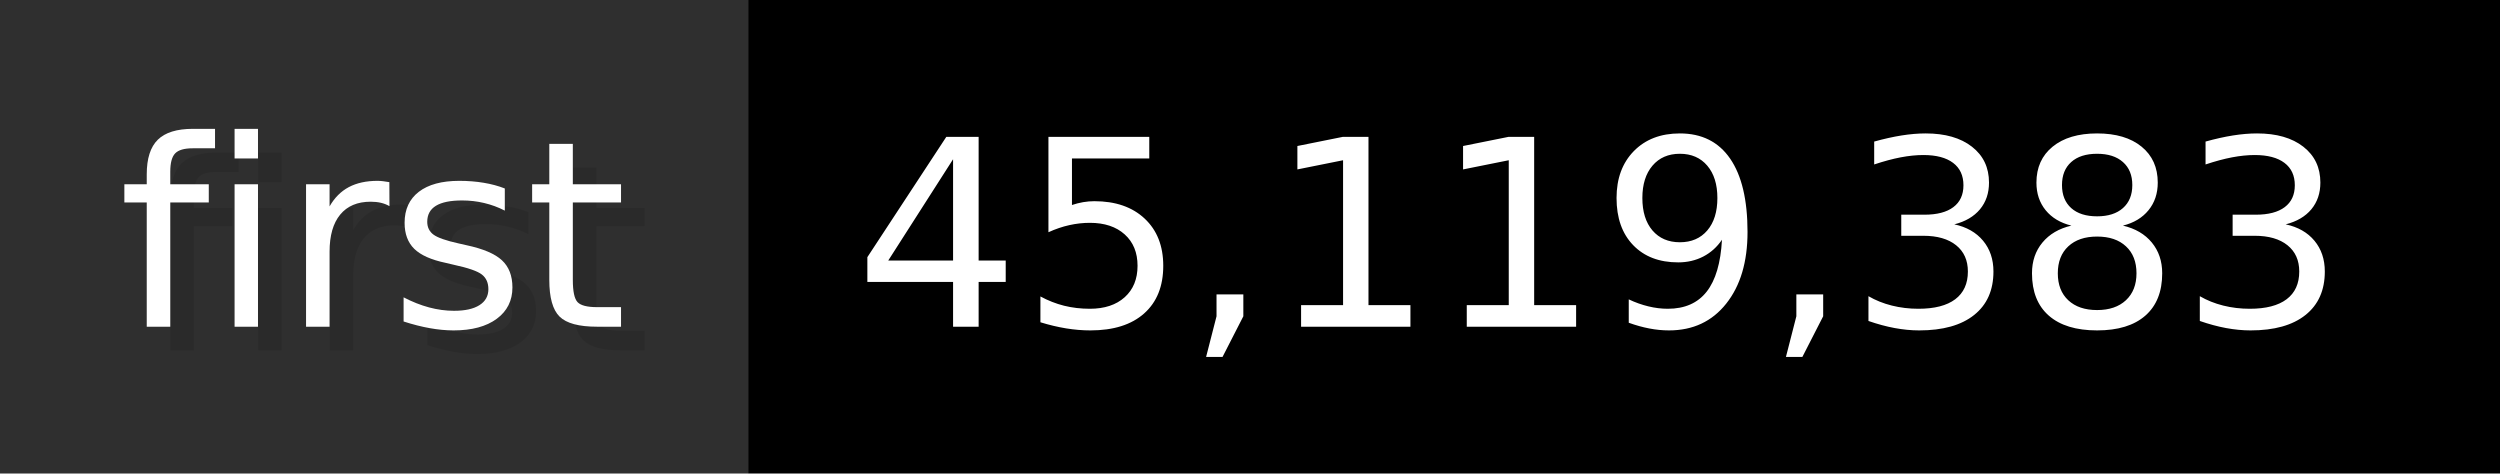
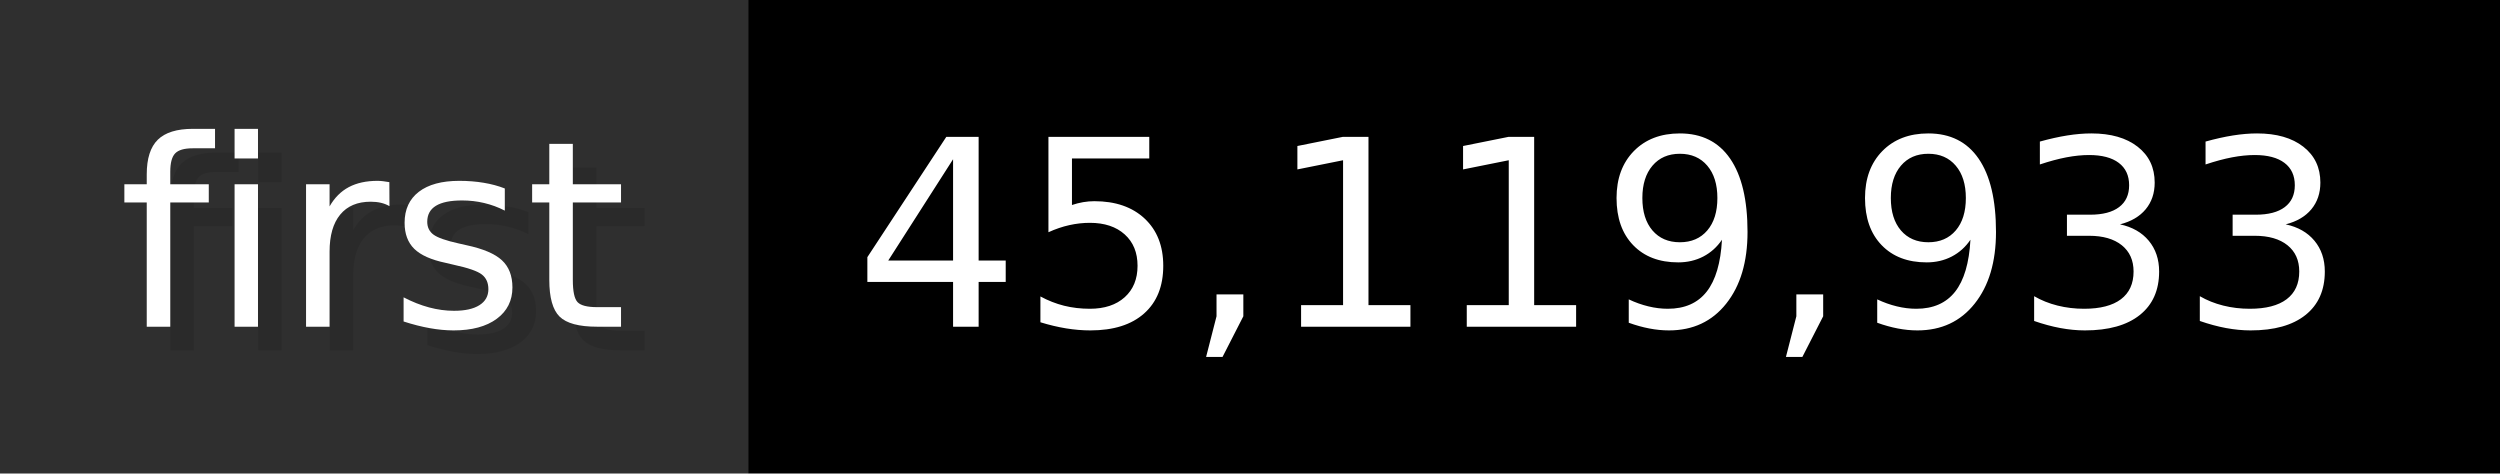
- <svg xmlns="http://www.w3.org/2000/svg" width="105.6" height="20" viewBox="0 0 1056 200" role="img" aria-label="first: 45,119,383">
+ <svg xmlns="http://www.w3.org/2000/svg" width="105.6" height="20" viewBox="0 0 1056 200" role="img" aria-label="first: 45,119,933">
  <g>
    <rect fill="#2F2F2F" width="316" height="200" />
    <rect fill="#" x="316" width="740" height="200" />
  </g>
  <g aria-hidden="true" fill="#fff" text-anchor="start" font-family="Verdana,DejaVu Sans,sans-serif" font-size="110">
    <text x="60" y="148" textLength="216" fill="#000" opacity="0.1">first</text>
    <text x="50" y="138" textLength="216">first</text>
-     <text x="371" y="148" textLength="640" fill="#000" opacity="0.1">45,119,383</text>
-     <text x="361" y="138" textLength="640">45,119,383</text>
+     <text x="371" y="148" textLength="640" fill="#000" opacity="0.1">45,119,933</text>
+     <text x="361" y="138" textLength="640">45,119,933</text>
  </g>
</svg>
